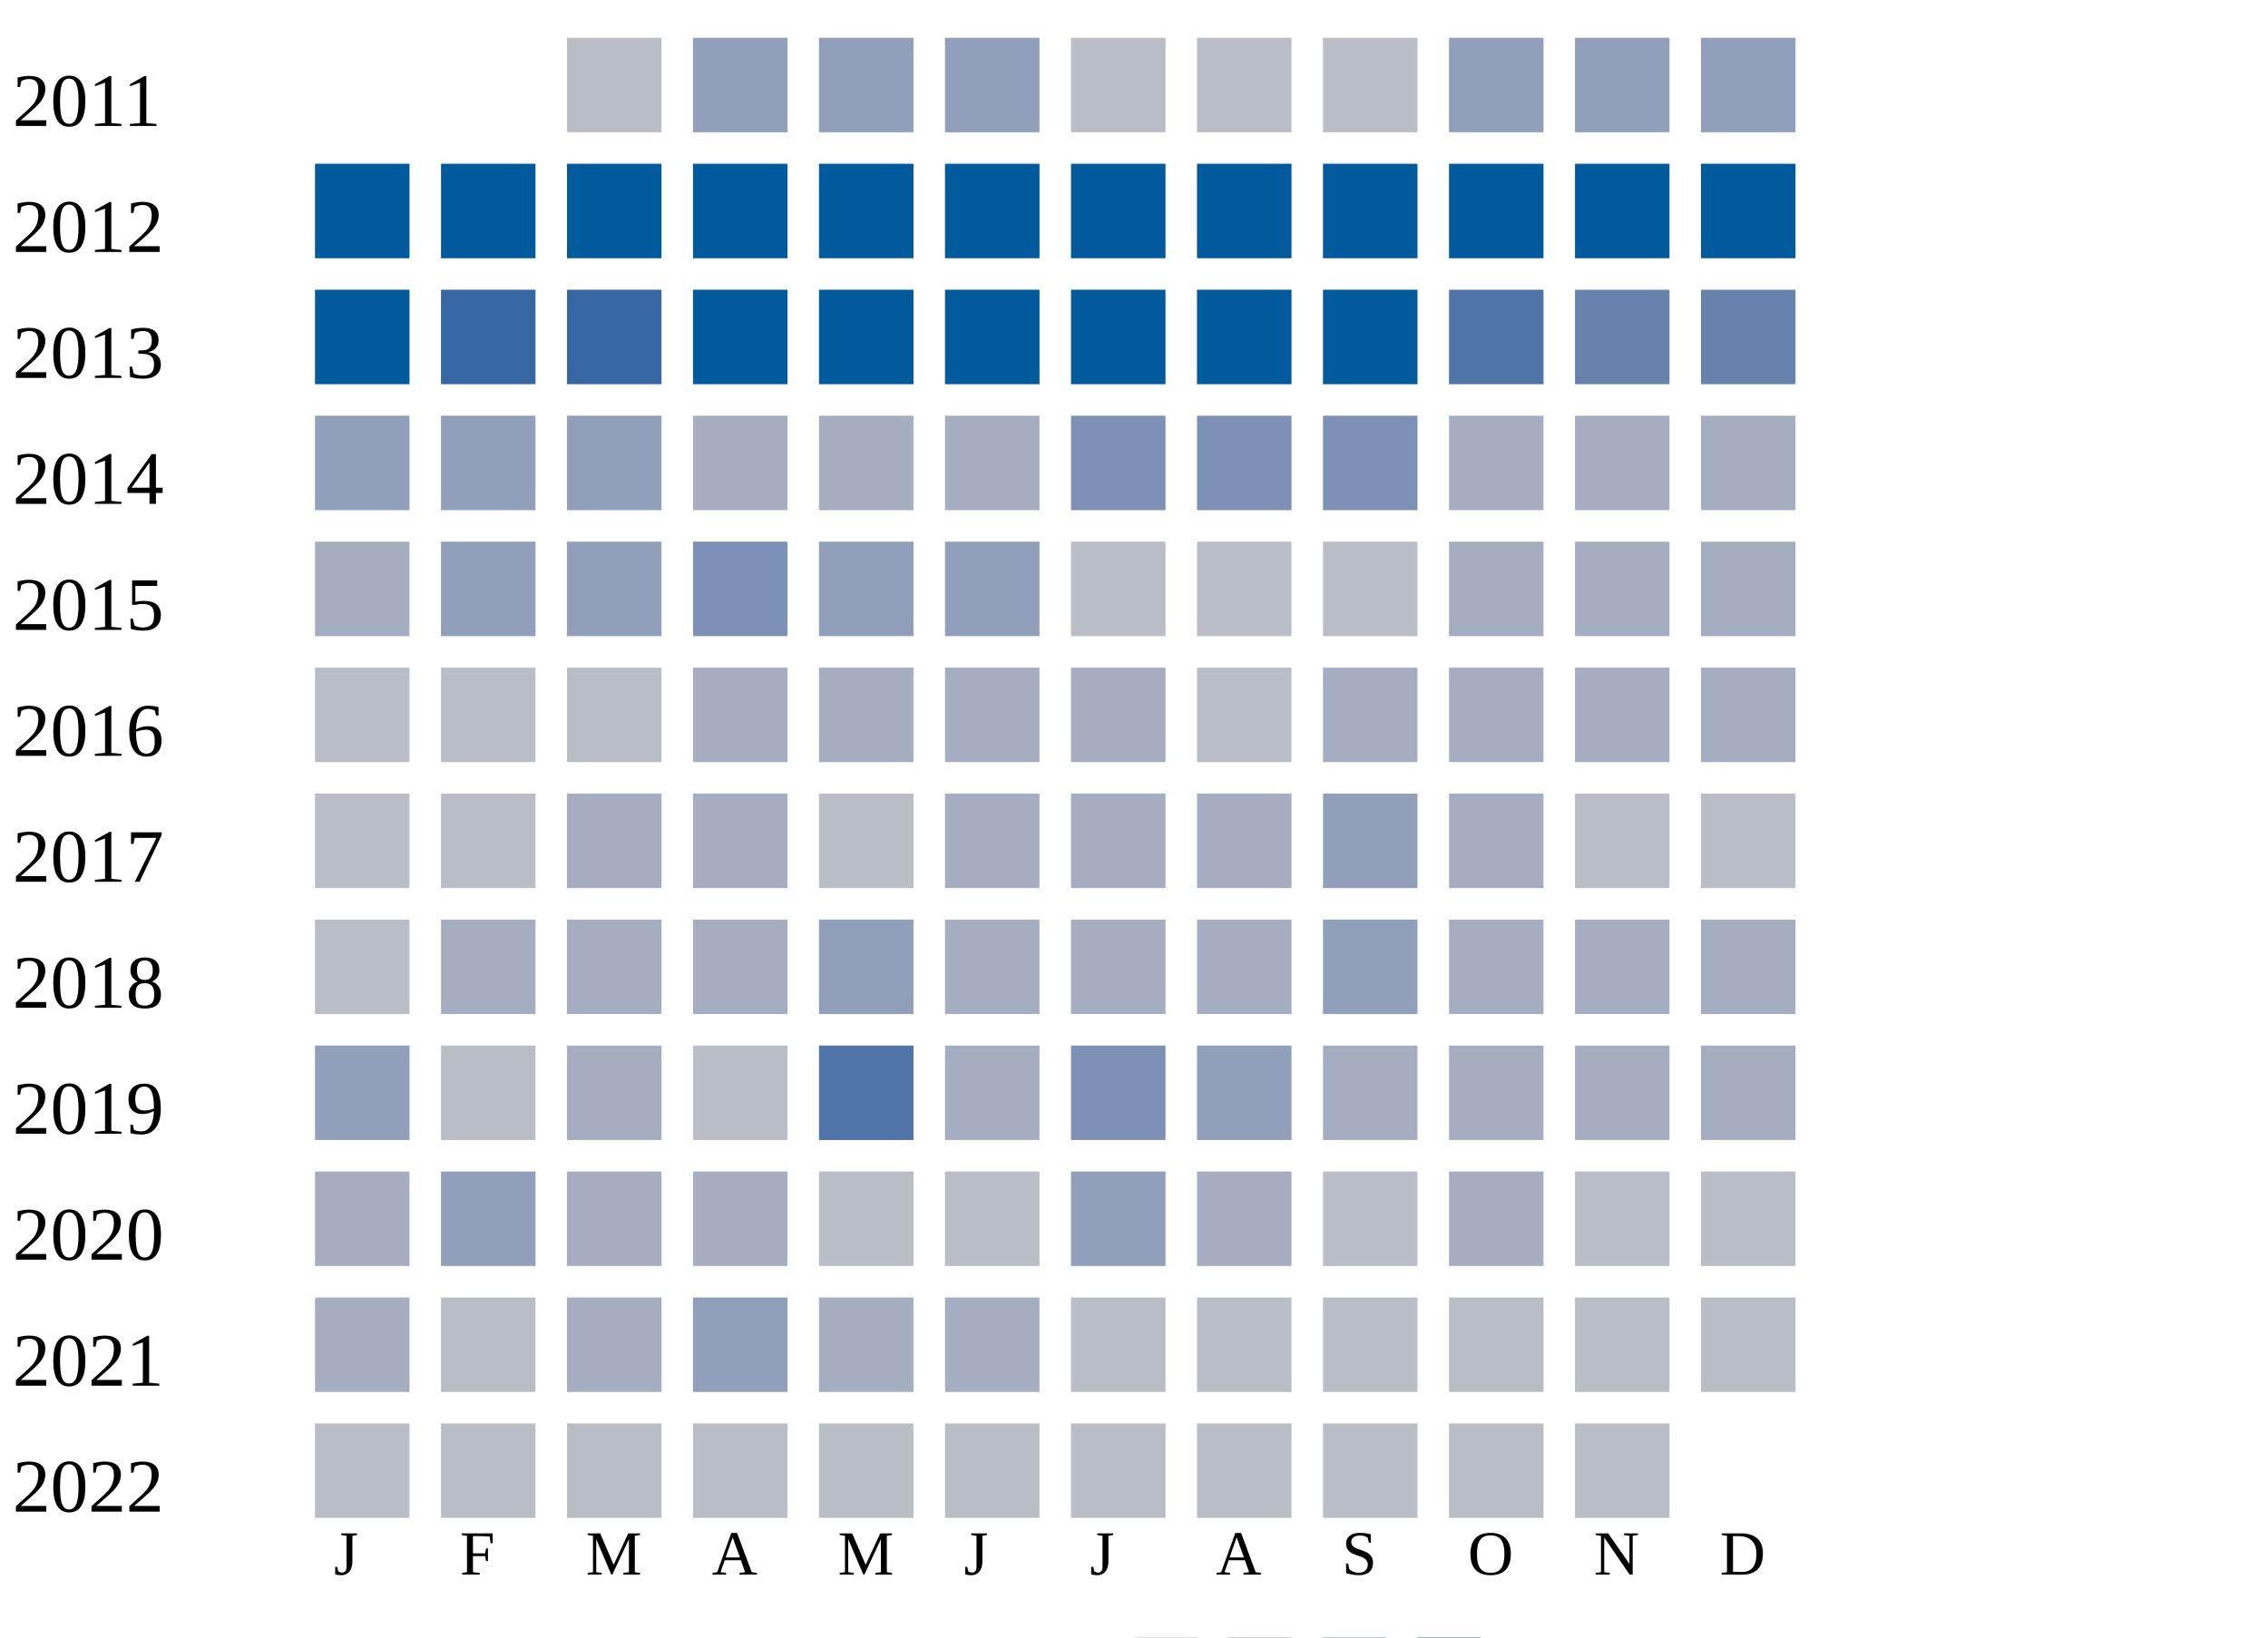
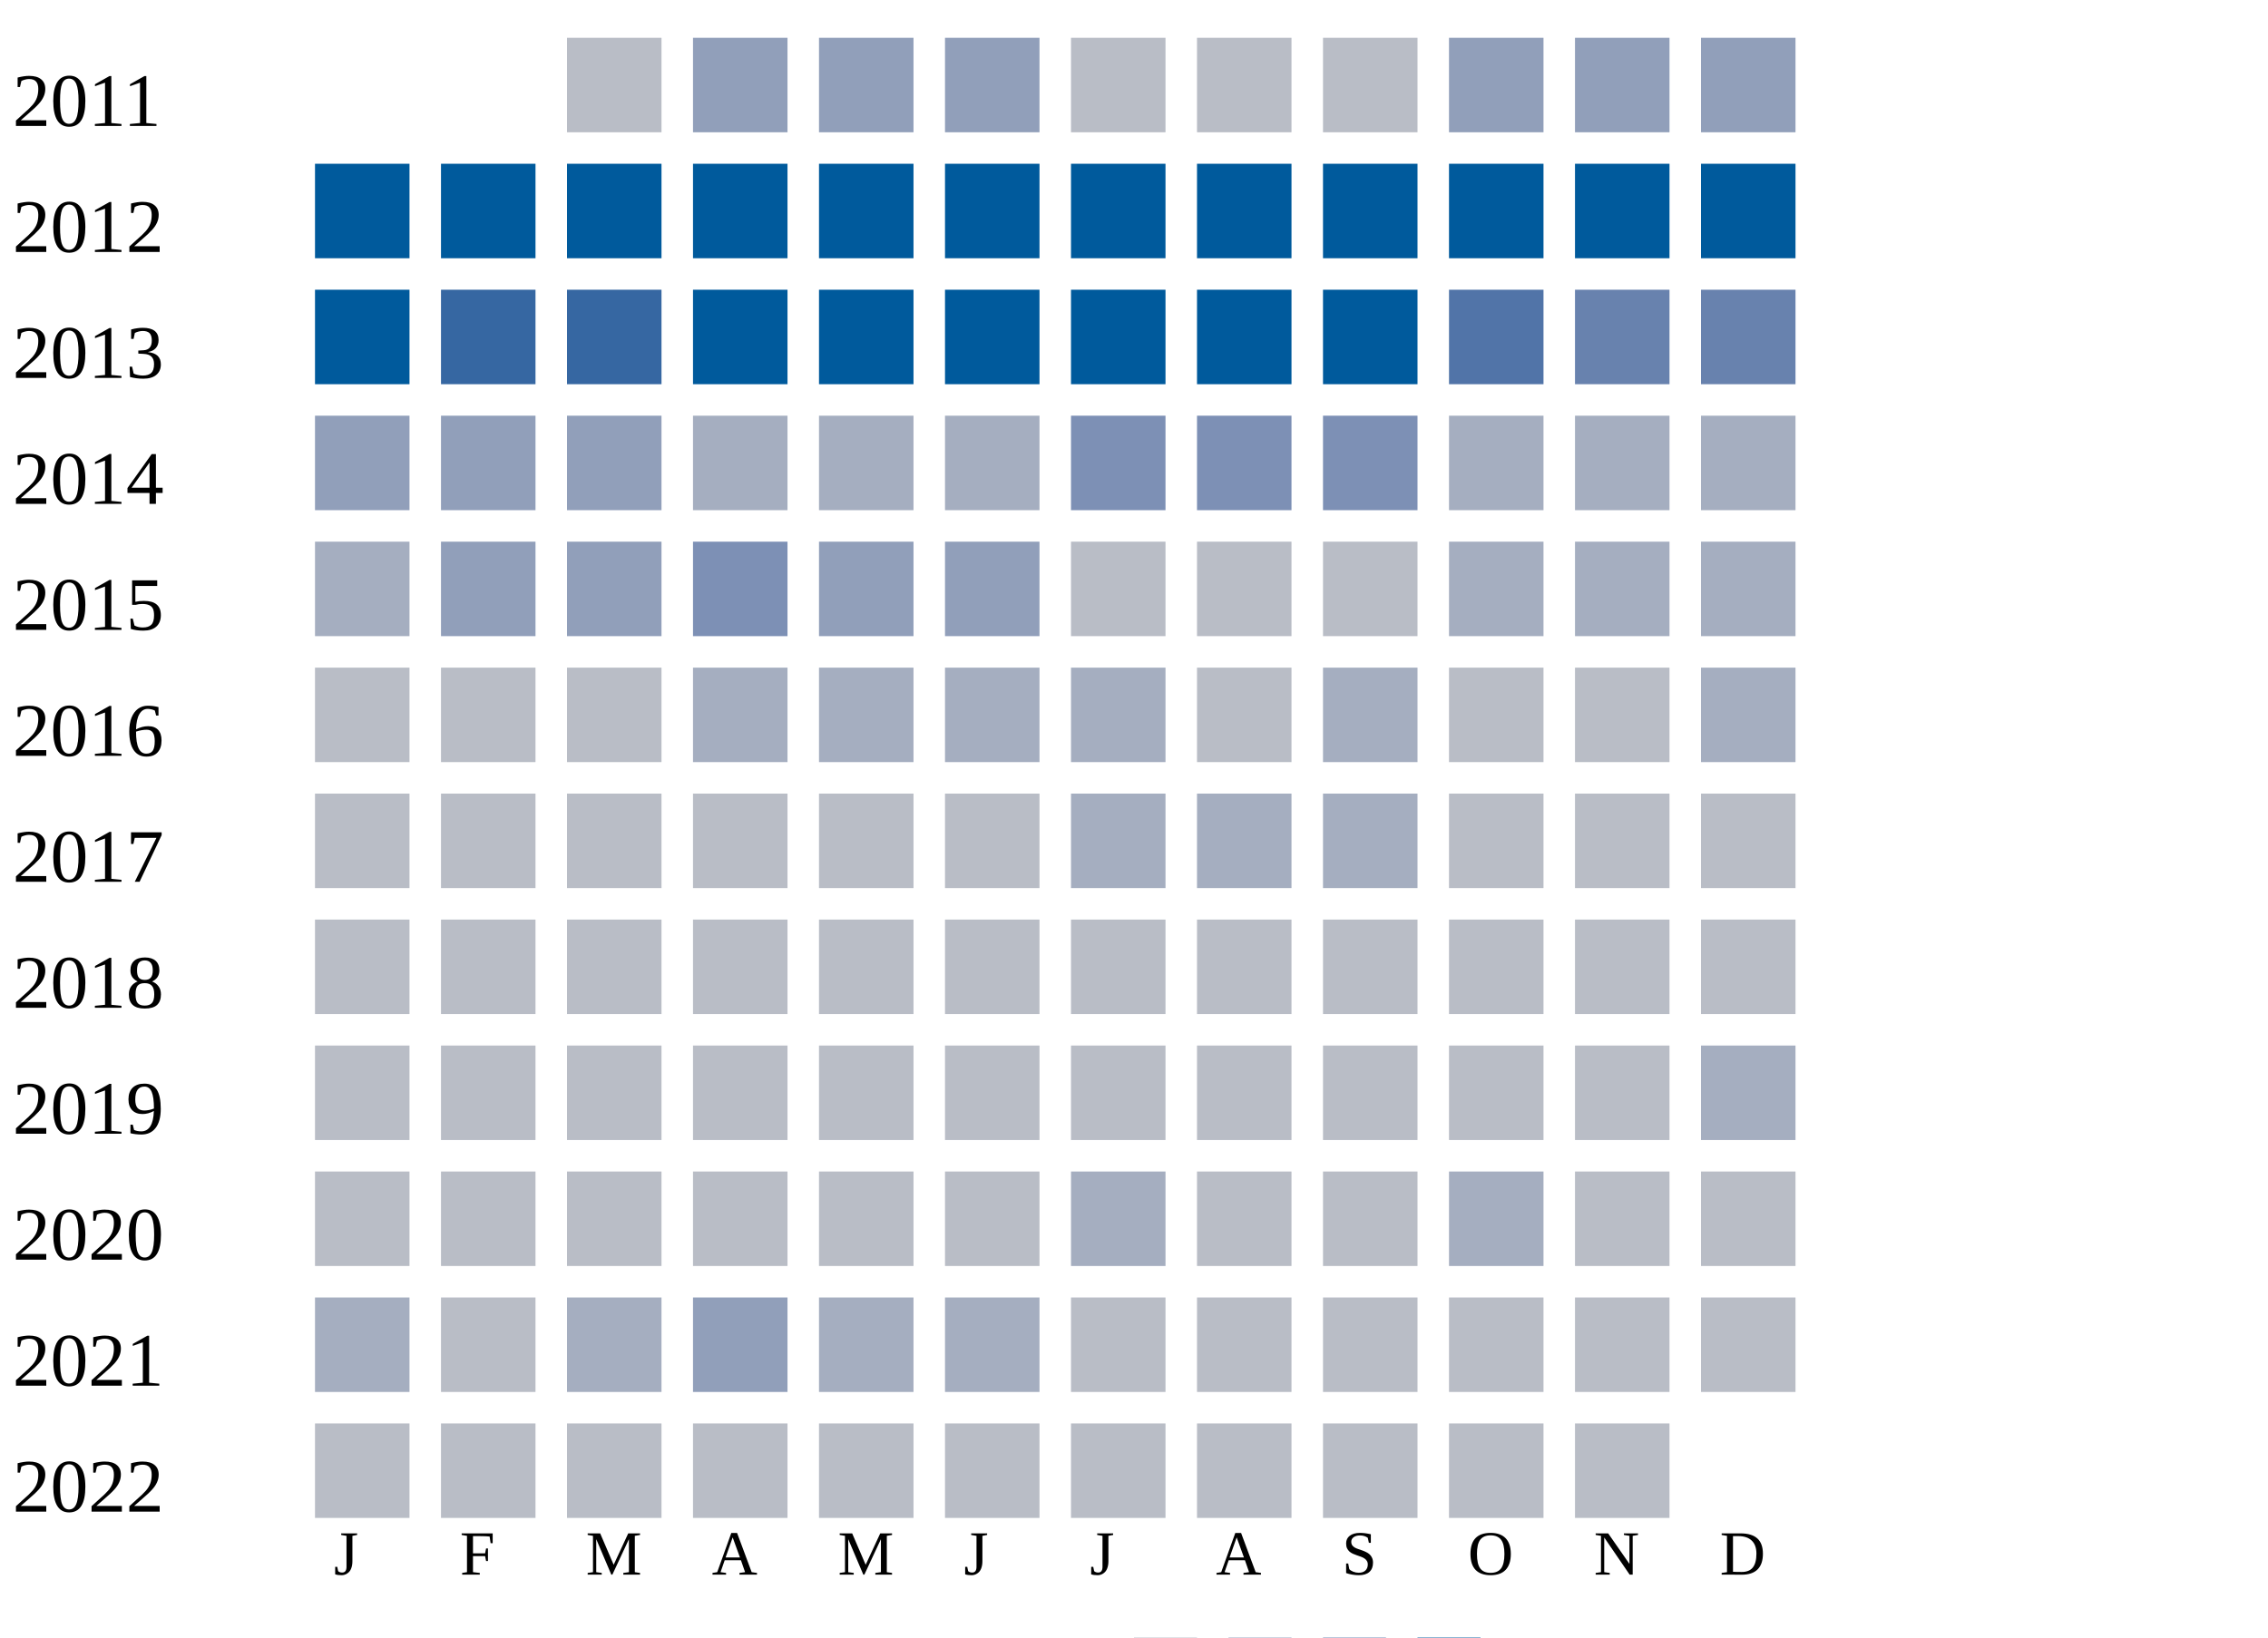
<svg xmlns="http://www.w3.org/2000/svg" width="360" height="260">
  <g transform="translate(0 0)">
    <text x="2" y="20">2011</text>
    <rect x="90" y="6" width="15" height="15" fill="#b9bdc6" />
    <rect x="110" y="6" width="15" height="15" fill="#919fba" />
    <rect x="130" y="6" width="15" height="15" fill="#919fba" />
    <rect x="150" y="6" width="15" height="15" fill="#919fba" />
    <rect x="170" y="6" width="15" height="15" fill="#b9bdc6" />
    <rect x="190" y="6" width="15" height="15" fill="#b9bdc6" />
    <rect x="210" y="6" width="15" height="15" fill="#b9bdc6" />
    <rect x="230" y="6" width="15" height="15" fill="#919fba" />
    <rect x="250" y="6" width="15" height="15" fill="#919fba" />
    <rect x="270" y="6" width="15" height="15" fill="#919fba" />
  </g>
  <g transform="translate(0 20)">
    <text x="2" y="20">2012</text>
    <rect x="50" y="6" width="15" height="15" fill="#005a9c" />
    <rect x="70" y="6" width="15" height="15" fill="#005a9c" />
    <rect x="90" y="6" width="15" height="15" fill="#005a9c" />
    <rect x="110" y="6" width="15" height="15" fill="#005a9c" />
    <rect x="130" y="6" width="15" height="15" fill="#005a9c" />
    <rect x="150" y="6" width="15" height="15" fill="#005a9c" />
    <rect x="170" y="6" width="15" height="15" fill="#005a9c" />
    <rect x="190" y="6" width="15" height="15" fill="#005a9c" />
    <rect x="210" y="6" width="15" height="15" fill="#005a9c" />
    <rect x="230" y="6" width="15" height="15" fill="#005a9c" />
    <rect x="250" y="6" width="15" height="15" fill="#005a9c" />
    <rect x="270" y="6" width="15" height="15" fill="#005a9c" />
  </g>
  <g transform="translate(0 40)">
    <text x="2" y="20">2013</text>
    <rect x="50" y="6" width="15" height="15" fill="#005a9c" />
    <rect x="70" y="6" width="15" height="15" fill="#3667a2" />
    <rect x="90" y="6" width="15" height="15" fill="#3667a2" />
    <rect x="110" y="6" width="15" height="15" fill="#005a9c" />
    <rect x="130" y="6" width="15" height="15" fill="#005a9c" />
    <rect x="150" y="6" width="15" height="15" fill="#005a9c" />
    <rect x="170" y="6" width="15" height="15" fill="#005a9c" />
    <rect x="190" y="6" width="15" height="15" fill="#005a9c" />
    <rect x="210" y="6" width="15" height="15" fill="#005a9c" />
    <rect x="230" y="6" width="15" height="15" fill="#5174a8" />
    <rect x="250" y="6" width="15" height="15" fill="#6882ae" />
    <rect x="270" y="6" width="15" height="15" fill="#6882ae" />
  </g>
  <g transform="translate(0 60)">
    <text x="2" y="20">2014</text>
    <rect x="50" y="6" width="15" height="15" fill="#919fba" />
    <rect x="70" y="6" width="15" height="15" fill="#919fba" />
    <rect x="90" y="6" width="15" height="15" fill="#919fba" />
    <rect x="110" y="6" width="15" height="15" fill="#a5aec0" />
    <rect x="130" y="6" width="15" height="15" fill="#a5aec0" />
    <rect x="150" y="6" width="15" height="15" fill="#a5aec0" />
    <rect x="170" y="6" width="15" height="15" fill="#7d90b5" />
    <rect x="190" y="6" width="15" height="15" fill="#7d90b5" />
    <rect x="210" y="6" width="15" height="15" fill="#7d90b5" />
    <rect x="230" y="6" width="15" height="15" fill="#a5aec0" />
    <rect x="250" y="6" width="15" height="15" fill="#a5aec0" />
    <rect x="270" y="6" width="15" height="15" fill="#a5aec0" />
  </g>
  <g transform="translate(0 80)">
    <text x="2" y="20">2015</text>
    <rect x="50" y="6" width="15" height="15" fill="#a5aec0" />
    <rect x="70" y="6" width="15" height="15" fill="#919fba" />
    <rect x="90" y="6" width="15" height="15" fill="#919fba" />
    <rect x="110" y="6" width="15" height="15" fill="#7d90b5" />
    <rect x="130" y="6" width="15" height="15" fill="#919fba" />
    <rect x="150" y="6" width="15" height="15" fill="#919fba" />
    <rect x="170" y="6" width="15" height="15" fill="#b9bdc6" />
    <rect x="190" y="6" width="15" height="15" fill="#b9bdc6" />
    <rect x="210" y="6" width="15" height="15" fill="#b9bdc6" />
    <rect x="230" y="6" width="15" height="15" fill="#a5aec0" />
    <rect x="250" y="6" width="15" height="15" fill="#a5aec0" />
    <rect x="270" y="6" width="15" height="15" fill="#a5aec0" />
  </g>
  <g transform="translate(0 100)">
    <text x="2" y="20">2016</text>
    <rect x="50" y="6" width="15" height="15" fill="#b9bdc6" />
    <rect x="70" y="6" width="15" height="15" fill="#b9bdc6" />
    <rect x="90" y="6" width="15" height="15" fill="#b9bdc6" />
    <rect x="110" y="6" width="15" height="15" fill="#a5aec0" />
    <rect x="130" y="6" width="15" height="15" fill="#a5aec0" />
    <rect x="150" y="6" width="15" height="15" fill="#a5aec0" />
    <rect x="170" y="6" width="15" height="15" fill="#a5aec0" />
    <rect x="190" y="6" width="15" height="15" fill="#b9bdc6" />
    <rect x="210" y="6" width="15" height="15" fill="#a5aec0" />
-     <rect x="230" y="6" width="15" height="15" fill="#a5aec0" />
-     <rect x="250" y="6" width="15" height="15" fill="#a5aec0" />
+     <rect x="230" y="6" width="15" height="15" fill="#b9bdc6" />
+     <rect x="250" y="6" width="15" height="15" fill="#b9bdc6" />
    <rect x="270" y="6" width="15" height="15" fill="#a5aec0" />
  </g>
  <g transform="translate(0 120)">
    <text x="2" y="20">2017</text>
    <rect x="50" y="6" width="15" height="15" fill="#b9bdc6" />
    <rect x="70" y="6" width="15" height="15" fill="#b9bdc6" />
-     <rect x="90" y="6" width="15" height="15" fill="#a5aec0" />
-     <rect x="110" y="6" width="15" height="15" fill="#a5aec0" />
+     <rect x="90" y="6" width="15" height="15" fill="#b9bdc6" />
+     <rect x="110" y="6" width="15" height="15" fill="#b9bdc6" />
    <rect x="130" y="6" width="15" height="15" fill="#b9bdc6" />
-     <rect x="150" y="6" width="15" height="15" fill="#a5aec0" />
+     <rect x="150" y="6" width="15" height="15" fill="#b9bdc6" />
    <rect x="170" y="6" width="15" height="15" fill="#a5aec0" />
    <rect x="190" y="6" width="15" height="15" fill="#a5aec0" />
-     <rect x="210" y="6" width="15" height="15" fill="#919fba" />
-     <rect x="230" y="6" width="15" height="15" fill="#a5aec0" />
+     <rect x="210" y="6" width="15" height="15" fill="#a5aec0" />
+     <rect x="230" y="6" width="15" height="15" fill="#b9bdc6" />
    <rect x="250" y="6" width="15" height="15" fill="#b9bdc6" />
    <rect x="270" y="6" width="15" height="15" fill="#b9bdc6" />
  </g>
  <g transform="translate(0 140)">
    <text x="2" y="20">2018</text>
    <rect x="50" y="6" width="15" height="15" fill="#b9bdc6" />
-     <rect x="70" y="6" width="15" height="15" fill="#a5aec0" />
-     <rect x="90" y="6" width="15" height="15" fill="#a5aec0" />
-     <rect x="110" y="6" width="15" height="15" fill="#a5aec0" />
-     <rect x="130" y="6" width="15" height="15" fill="#919fba" />
-     <rect x="150" y="6" width="15" height="15" fill="#a5aec0" />
-     <rect x="170" y="6" width="15" height="15" fill="#a5aec0" />
-     <rect x="190" y="6" width="15" height="15" fill="#a5aec0" />
-     <rect x="210" y="6" width="15" height="15" fill="#919fba" />
-     <rect x="230" y="6" width="15" height="15" fill="#a5aec0" />
-     <rect x="250" y="6" width="15" height="15" fill="#a5aec0" />
-     <rect x="270" y="6" width="15" height="15" fill="#a5aec0" />
+     <rect x="70" y="6" width="15" height="15" fill="#b9bdc6" />
+     <rect x="90" y="6" width="15" height="15" fill="#b9bdc6" />
+     <rect x="110" y="6" width="15" height="15" fill="#b9bdc6" />
+     <rect x="130" y="6" width="15" height="15" fill="#b9bdc6" />
+     <rect x="150" y="6" width="15" height="15" fill="#b9bdc6" />
+     <rect x="170" y="6" width="15" height="15" fill="#b9bdc6" />
+     <rect x="190" y="6" width="15" height="15" fill="#b9bdc6" />
+     <rect x="210" y="6" width="15" height="15" fill="#b9bdc6" />
+     <rect x="230" y="6" width="15" height="15" fill="#b9bdc6" />
+     <rect x="250" y="6" width="15" height="15" fill="#b9bdc6" />
+     <rect x="270" y="6" width="15" height="15" fill="#b9bdc6" />
  </g>
  <g transform="translate(0 160)">
    <text x="2" y="20">2019</text>
-     <rect x="50" y="6" width="15" height="15" fill="#919fba" />
+     <rect x="50" y="6" width="15" height="15" fill="#b9bdc6" />
    <rect x="70" y="6" width="15" height="15" fill="#b9bdc6" />
-     <rect x="90" y="6" width="15" height="15" fill="#a5aec0" />
+     <rect x="90" y="6" width="15" height="15" fill="#b9bdc6" />
    <rect x="110" y="6" width="15" height="15" fill="#b9bdc6" />
-     <rect x="130" y="6" width="15" height="15" fill="#5174a8" />
-     <rect x="150" y="6" width="15" height="15" fill="#a5aec0" />
-     <rect x="170" y="6" width="15" height="15" fill="#7d90b5" />
-     <rect x="190" y="6" width="15" height="15" fill="#919fba" />
-     <rect x="210" y="6" width="15" height="15" fill="#a5aec0" />
-     <rect x="230" y="6" width="15" height="15" fill="#a5aec0" />
-     <rect x="250" y="6" width="15" height="15" fill="#a5aec0" />
+     <rect x="130" y="6" width="15" height="15" fill="#b9bdc6" />
+     <rect x="150" y="6" width="15" height="15" fill="#b9bdc6" />
+     <rect x="170" y="6" width="15" height="15" fill="#b9bdc6" />
+     <rect x="190" y="6" width="15" height="15" fill="#b9bdc6" />
+     <rect x="210" y="6" width="15" height="15" fill="#b9bdc6" />
+     <rect x="230" y="6" width="15" height="15" fill="#b9bdc6" />
+     <rect x="250" y="6" width="15" height="15" fill="#b9bdc6" />
    <rect x="270" y="6" width="15" height="15" fill="#a5aec0" />
  </g>
  <g transform="translate(0 180)">
    <text x="2" y="20">2020</text>
-     <rect x="50" y="6" width="15" height="15" fill="#a5aec0" />
-     <rect x="70" y="6" width="15" height="15" fill="#919fba" />
-     <rect x="90" y="6" width="15" height="15" fill="#a5aec0" />
-     <rect x="110" y="6" width="15" height="15" fill="#a5aec0" />
+     <rect x="50" y="6" width="15" height="15" fill="#b9bdc6" />
+     <rect x="70" y="6" width="15" height="15" fill="#b9bdc6" />
+     <rect x="90" y="6" width="15" height="15" fill="#b9bdc6" />
+     <rect x="110" y="6" width="15" height="15" fill="#b9bdc6" />
    <rect x="130" y="6" width="15" height="15" fill="#b9bdc6" />
    <rect x="150" y="6" width="15" height="15" fill="#b9bdc6" />
-     <rect x="170" y="6" width="15" height="15" fill="#919fba" />
-     <rect x="190" y="6" width="15" height="15" fill="#a5aec0" />
+     <rect x="170" y="6" width="15" height="15" fill="#a5aec0" />
+     <rect x="190" y="6" width="15" height="15" fill="#b9bdc6" />
    <rect x="210" y="6" width="15" height="15" fill="#b9bdc6" />
    <rect x="230" y="6" width="15" height="15" fill="#a5aec0" />
    <rect x="250" y="6" width="15" height="15" fill="#b9bdc6" />
    <rect x="270" y="6" width="15" height="15" fill="#b9bdc6" />
  </g>
  <g transform="translate(0 200)">
    <text x="2" y="20">2021</text>
    <rect x="50" y="6" width="15" height="15" fill="#a5aec0" />
    <rect x="70" y="6" width="15" height="15" fill="#b9bdc6" />
    <rect x="90" y="6" width="15" height="15" fill="#a5aec0" />
    <rect x="110" y="6" width="15" height="15" fill="#919fba" />
    <rect x="130" y="6" width="15" height="15" fill="#a5aec0" />
    <rect x="150" y="6" width="15" height="15" fill="#a5aec0" />
    <rect x="170" y="6" width="15" height="15" fill="#b9bdc6" />
    <rect x="190" y="6" width="15" height="15" fill="#b9bdc6" />
    <rect x="210" y="6" width="15" height="15" fill="#b9bdc6" />
    <rect x="230" y="6" width="15" height="15" fill="#b9bdc6" />
    <rect x="250" y="6" width="15" height="15" fill="#b9bdc6" />
    <rect x="270" y="6" width="15" height="15" fill="#b9bdc6" />
  </g>
  <g transform="translate(0 220)">
    <text x="2" y="20">2022</text>
    <rect x="50" y="6" width="15" height="15" fill="#b9bdc6" />
    <rect x="70" y="6" width="15" height="15" fill="#b9bdc6" />
    <rect x="90" y="6" width="15" height="15" fill="#b9bdc6" />
    <rect x="110" y="6" width="15" height="15" fill="#b9bdc6" />
    <rect x="130" y="6" width="15" height="15" fill="#b9bdc6" />
    <rect x="150" y="6" width="15" height="15" fill="#b9bdc6" />
    <rect x="170" y="6" width="15" height="15" fill="#b9bdc6" />
    <rect x="190" y="6" width="15" height="15" fill="#b9bdc6" />
    <rect x="210" y="6" width="15" height="15" fill="#b9bdc6" />
    <rect x="230" y="6" width="15" height="15" fill="#b9bdc6" />
    <rect x="250" y="6" width="15" height="15" fill="#b9bdc6" />
  </g>
  <text style="font-size: 10px; text-align: center" x="53" y="250">J</text>
  <text style="font-size: 10px; text-align: center" x="73" y="250">F</text>
  <text style="font-size: 10px; text-align: center" x="93" y="250">M</text>
  <text style="font-size: 10px; text-align: center" x="113" y="250">A</text>
  <text style="font-size: 10px; text-align: center" x="133" y="250">M</text>
  <text style="font-size: 10px; text-align: center" x="153" y="250">J</text>
  <text style="font-size: 10px; text-align: center" x="173" y="250">J</text>
  <text style="font-size: 10px; text-align: center" x="193" y="250">A</text>
  <text style="font-size: 10px; text-align: center" x="213" y="250">S</text>
  <text style="font-size: 10px; text-align: center" x="233" y="250">O</text>
  <text style="font-size: 10px; text-align: center" x="253" y="250">N</text>
  <text style="font-size: 10px; text-align: center" x="273" y="250">D</text>
  <text style="font-size: 10px;" x="155" y="269">Less</text>
  <rect fill="#b9bdc6" width="10" height="10" x="180" y="260" />
  <rect fill="#919fba" width="10" height="10" x="195" y="260" />
  <rect fill="#6882ae" width="10" height="10" x="210" y="260" />
  <rect fill="#005a9c" width="10" height="10" x="225" y="260" />
  <text x="240" y="269" style="font-size: 10px;">More</text>
</svg>
